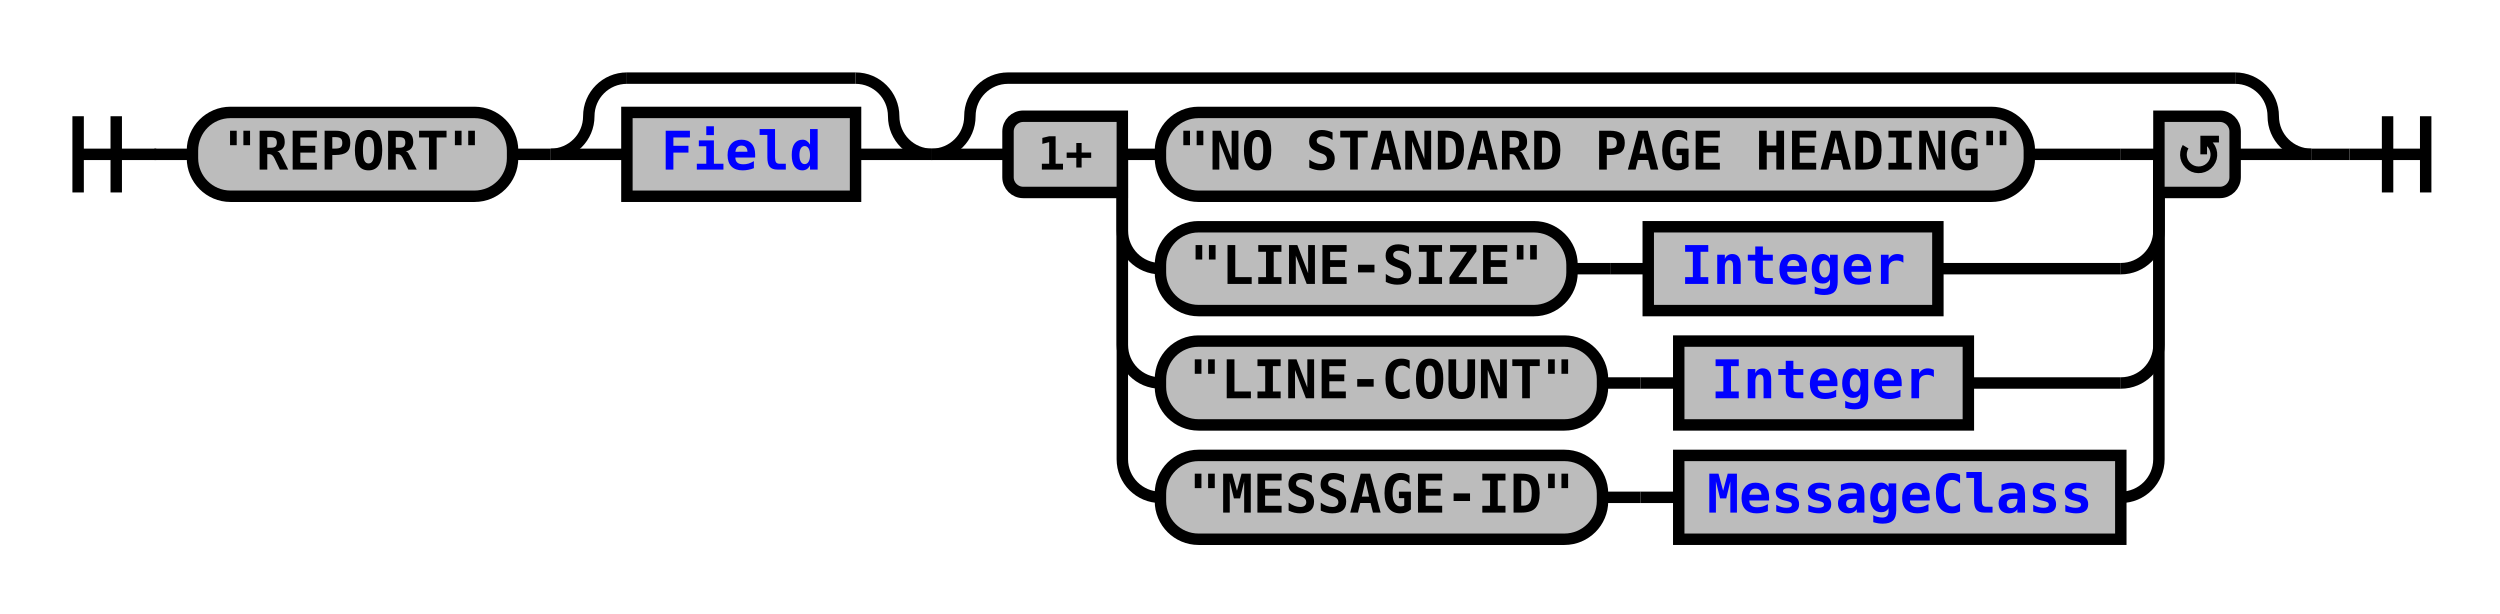
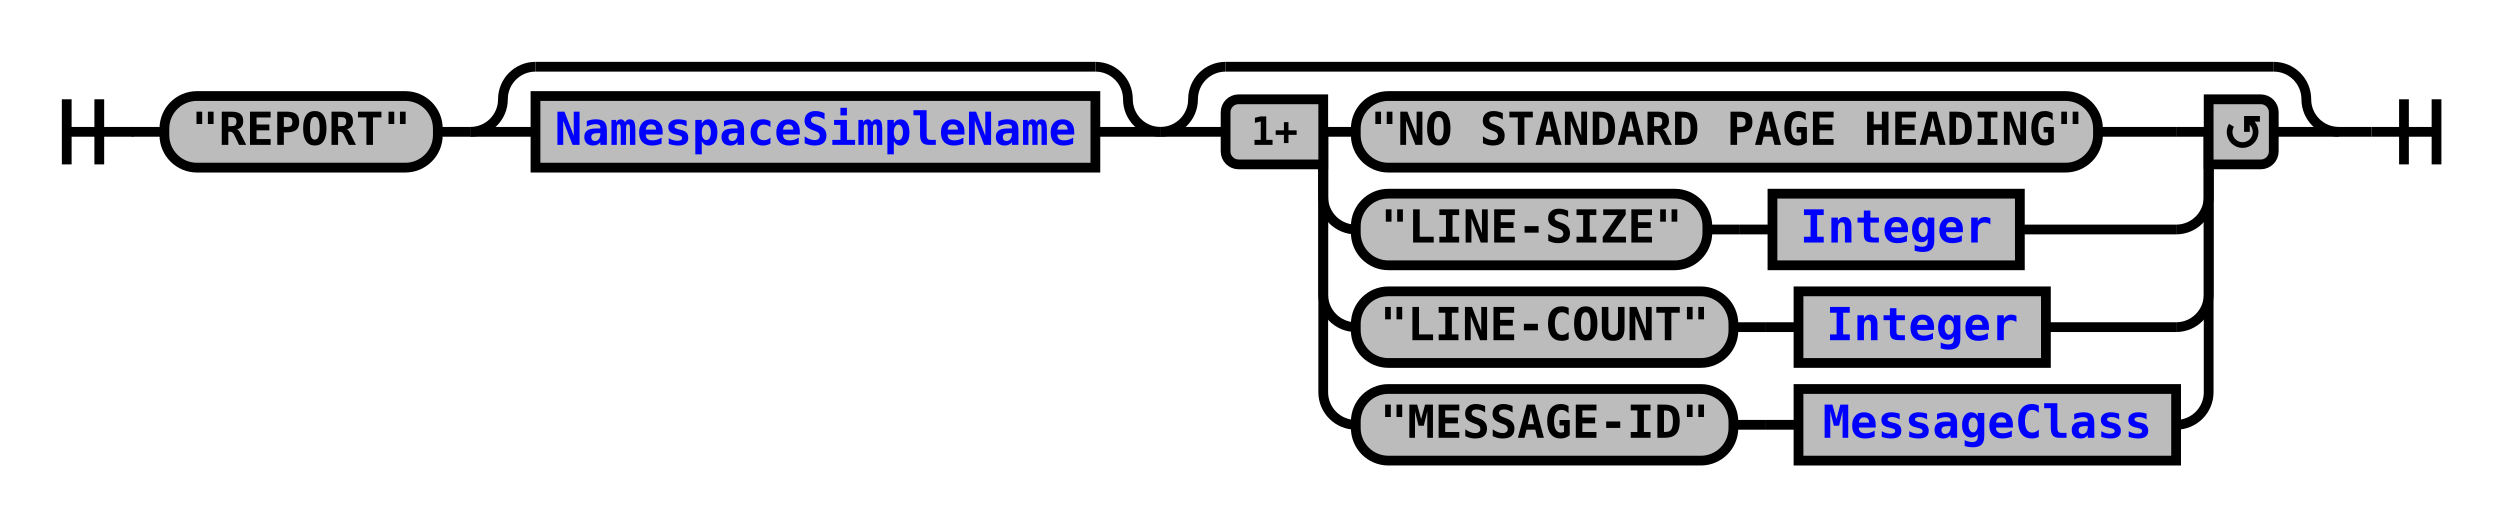
- <svg xmlns="http://www.w3.org/2000/svg" xmlns:xlink="http://www.w3.org/1999/xlink" class="railroad-diagram" width="656" height="161" viewBox="0 0 656 161">
+ <svg xmlns="http://www.w3.org/2000/svg" xmlns:xlink="http://www.w3.org/1999/xlink" class="railroad-diagram" width="768" height="161" viewBox="0 0 768 161">
  <defs>
    <style type="text/css">
path {
stroke-width: 3;
stroke: black;
fill: rgba(0,0,0,0);
}
text {
font: bold 14px monospace;
text-anchor: middle;
}
text.diagram-text {
font-size: 12px;
}
a {
fill: blue;
}
text.diagram-arrow {
font-size: 16px;
}
text.label {
text-anchor: start;
}
text.comment {
font: italic 12px monospace;
}
rect {
stroke-width: 3;
stroke: black;
fill: #BCBCBC;
}
path.diagram-text {
stroke-width: 3;
stroke: black;
fill: #BCBCBC;
cursor: help;
}
</style>
  </defs>
  <g transform="translate(.5 .5)">
    <path d="M 20 30 v 20 m 10 -20 v 20 m -10 -10 h 20.5" />
    <path d="M40 40h10" />
    <g>
      <path d="M50 40h0" />
-       <path d="M606 40h0" />
+       <path d="M718 40h0" />
      <g class="terminal">
        <path d="M50 40h0" />
        <path d="M134 40h0" />
        <rect x="50" y="29" width="84" height="22" rx="10" ry="10" />
        <text x="92" y="44">"REPORT"</text>
      </g>
      <path d="M134 40h10" />
      <g>
        <path d="M144 40h0" />
-         <path d="M244 40h0" />
+         <path d="M356 40h0" />
        <path d="M144 40a10 10 0 0 0 10 -10v0a10 10 0 0 1 10 -10" />
        <g>
-           <path d="M164 20h60" />
+           <path d="M164 20h172" />
        </g>
-         <path d="M224 20a10 10 0 0 1 10 10v0a10 10 0 0 0 10 10" />
+         <path d="M336 20a10 10 0 0 1 10 10v0a10 10 0 0 0 10 10" />
        <path d="M144 40h20" />
        <g class="non-terminal">
          <path d="M164 40h0" />
-           <path d="M224 40h0" />
-           <rect x="164" y="29" width="60" height="22" />
-           <a xlink:href="reuse_field.svg">
-             <text x="194" y="44">Field</text>
+           <path d="M336 40h0" />
+           <rect x="164" y="29" width="172" height="22" />
+           <a xlink:href="reuse_namespacesimplename.svg">
+             <text x="250" y="44">NamespaceSimpleName</text>
          </a>
        </g>
-         <path d="M224 40h20" />
+         <path d="M336 40h20" />
      </g>
      <g>
-         <path d="M244 40h0" />
-         <path d="M606 40h0" />
-         <path d="M244 40a10 10 0 0 0 10 -10v0a10 10 0 0 1 10 -10" />
+         <path d="M356 40h0" />
+         <path d="M718 40h0" />
+         <path d="M356 40a10 10 0 0 0 10 -10v0a10 10 0 0 1 10 -10" />
        <g>
-           <path d="M264 20h322" />
+           <path d="M376 20h322" />
        </g>
-         <path d="M586 20a10 10 0 0 1 10 10v0a10 10 0 0 0 10 10" />
-         <path d="M244 40h20" />
+         <path d="M698 20a10 10 0 0 1 10 10v0a10 10 0 0 0 10 10" />
+         <path d="M356 40h20" />
        <g>
-           <path d="M264 40h0" />
-           <path d="M586 40h0" />
-           <path d="M294 40h10" />
+           <path d="M376 40h0" />
+           <path d="M698 40h0" />
+           <path d="M406 40h10" />
          <g class="terminal">
-             <path d="M304 40h0" />
-             <path d="M532 40h24" />
-             <rect x="304" y="29" width="228" height="22" rx="10" ry="10" />
-             <text x="418" y="44">"NO STANDARD PAGE HEADING"</text>
+             <path d="M416 40h0" />
+             <path d="M644 40h24" />
+             <rect x="416" y="29" width="228" height="22" rx="10" ry="10" />
+             <text x="530" y="44">"NO STANDARD PAGE HEADING"</text>
          </g>
-           <path d="M556 40h10" />
-           <path d="M294 40v20a10 10 0 0 0 10 10" />
+           <path d="M668 40h10" />
+           <path d="M406 40v20a10 10 0 0 0 10 10" />
          <g>
-             <path d="M304 70h0" />
-             <path d="M508 70h48" />
+             <path d="M416 70h0" />
+             <path d="M620 70h48" />
            <g class="terminal">
-               <path d="M304 70h0" />
-               <path d="M412 70h0" />
-               <rect x="304" y="59" width="108" height="22" rx="10" ry="10" />
-               <text x="358" y="74">"LINE-SIZE"</text>
+               <path d="M416 70h0" />
+               <path d="M524 70h0" />
+               <rect x="416" y="59" width="108" height="22" rx="10" ry="10" />
+               <text x="470" y="74">"LINE-SIZE"</text>
            </g>
-             <path d="M412 70h10" />
-             <path d="M422 70h10" />
+             <path d="M524 70h10" />
+             <path d="M534 70h10" />
            <g class="non-terminal">
-               <path d="M432 70h0" />
-               <path d="M508 70h0" />
-               <rect x="432" y="59" width="76" height="22" />
+               <path d="M544 70h0" />
+               <path d="M620 70h0" />
+               <rect x="544" y="59" width="76" height="22" />
              <a xlink:href="reuse_integer.svg">
-                 <text x="470" y="74">Integer</text>
+                 <text x="582" y="74">Integer</text>
              </a>
            </g>
          </g>
-           <path d="M556 70a10 10 0 0 0 10 -10v-20" />
-           <path d="M294 40v50a10 10 0 0 0 10 10" />
+           <path d="M668 70a10 10 0 0 0 10 -10v-20" />
+           <path d="M406 40v50a10 10 0 0 0 10 10" />
          <g>
-             <path d="M304 100h0" />
-             <path d="M516 100h40" />
+             <path d="M416 100h0" />
+             <path d="M628 100h40" />
            <g class="terminal">
-               <path d="M304 100h0" />
-               <path d="M420 100h0" />
-               <rect x="304" y="89" width="116" height="22" rx="10" ry="10" />
-               <text x="362" y="104">"LINE-COUNT"</text>
+               <path d="M416 100h0" />
+               <path d="M532 100h0" />
+               <rect x="416" y="89" width="116" height="22" rx="10" ry="10" />
+               <text x="474" y="104">"LINE-COUNT"</text>
            </g>
-             <path d="M420 100h10" />
-             <path d="M430 100h10" />
+             <path d="M532 100h10" />
+             <path d="M542 100h10" />
            <g class="non-terminal">
-               <path d="M440 100h0" />
-               <path d="M516 100h0" />
-               <rect x="440" y="89" width="76" height="22" />
+               <path d="M552 100h0" />
+               <path d="M628 100h0" />
+               <rect x="552" y="89" width="76" height="22" />
              <a xlink:href="reuse_integer.svg">
-                 <text x="478" y="104">Integer</text>
+                 <text x="590" y="104">Integer</text>
              </a>
            </g>
          </g>
-           <path d="M556 100a10 10 0 0 0 10 -10v-50" />
-           <path d="M294 40v80a10 10 0 0 0 10 10" />
+           <path d="M668 100a10 10 0 0 0 10 -10v-50" />
+           <path d="M406 40v80a10 10 0 0 0 10 10" />
          <g>
-             <path d="M304 130h0" />
-             <path d="M556 130h0" />
+             <path d="M416 130h0" />
+             <path d="M668 130h0" />
            <g class="terminal">
-               <path d="M304 130h0" />
-               <path d="M420 130h0" />
-               <rect x="304" y="119" width="116" height="22" rx="10" ry="10" />
-               <text x="362" y="134">"MESSAGE-ID"</text>
+               <path d="M416 130h0" />
+               <path d="M532 130h0" />
+               <rect x="416" y="119" width="116" height="22" rx="10" ry="10" />
+               <text x="474" y="134">"MESSAGE-ID"</text>
            </g>
-             <path d="M420 130h10" />
-             <path d="M430 130h10" />
+             <path d="M532 130h10" />
+             <path d="M542 130h10" />
            <g class="non-terminal">
-               <path d="M440 130h0" />
-               <path d="M556 130h0" />
-               <rect x="440" y="119" width="116" height="22" />
+               <path d="M552 130h0" />
+               <path d="M668 130h0" />
+               <rect x="552" y="119" width="116" height="22" />
              <a xlink:href="reuse_messageclass.svg">
-                 <text x="498" y="134">MessageClass</text>
+                 <text x="610" y="134">MessageClass</text>
              </a>
            </g>
          </g>
-           <path d="M556 130a10 10 0 0 0 10 -10v-80" />
+           <path d="M668 130a10 10 0 0 0 10 -10v-80" />
          <g class="diagram-text">
-             <path d="M 294 30 h -26 a 4 4 0 0 0 -4 4 v 12 a 4 4 0 0 0 4 4 h 26 z" class="diagram-text" />
-             <text x="279" y="44" class="diagram-text">1+</text>
-             <path d="M 566 30 h 16 a 4 4 0 0 1 4 4 v 12 a 4 4 0 0 1 -4 4 h -16 z" class="diagram-text" />
-             <path d="M 573 38 a 4 4 0 1 0 6 -1 m 2.75 -1 h -4 v 4 m 0 -3 h 2" style="stroke-width: 1.75" />
+             <path d="M 406 30 h -26 a 4 4 0 0 0 -4 4 v 12 a 4 4 0 0 0 4 4 h 26 z" class="diagram-text" />
+             <text x="391" y="44" class="diagram-text">1+</text>
+             <path d="M 678 30 h 16 a 4 4 0 0 1 4 4 v 12 a 4 4 0 0 1 -4 4 h -16 z" class="diagram-text" />
+             <path d="M 685 38 a 4 4 0 1 0 6 -1 m 2.75 -1 h -4 v 4 m 0 -3 h 2" style="stroke-width: 1.75" />
          </g>
        </g>
-         <path d="M586 40h20" />
+         <path d="M698 40h20" />
      </g>
    </g>
-     <path d="M606 40h10" />
-     <path d="M 616 40 h 20 m -10 -10 v 20 m 10 -20 v 20" />
+     <path d="M718 40h10" />
+     <path d="M 728 40 h 20 m -10 -10 v 20 m 10 -20 v 20" />
  </g>
</svg>
